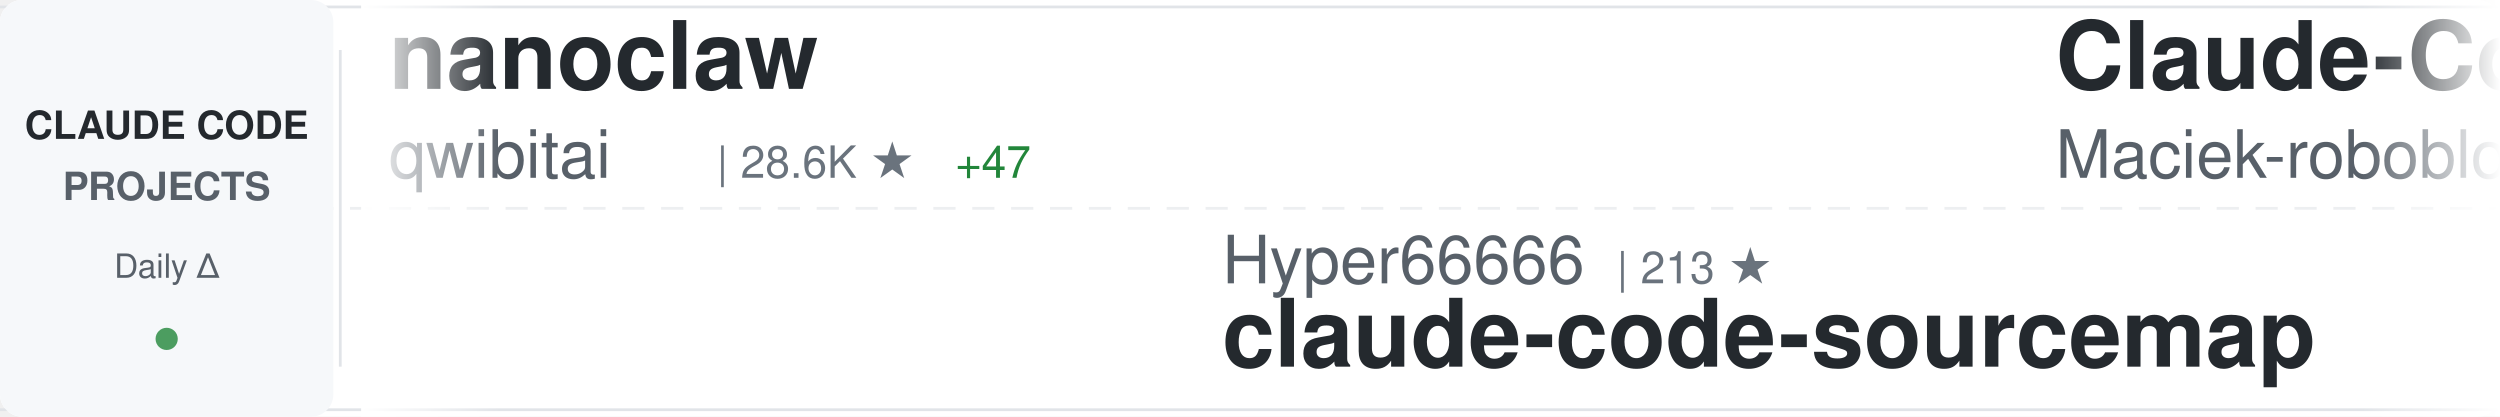
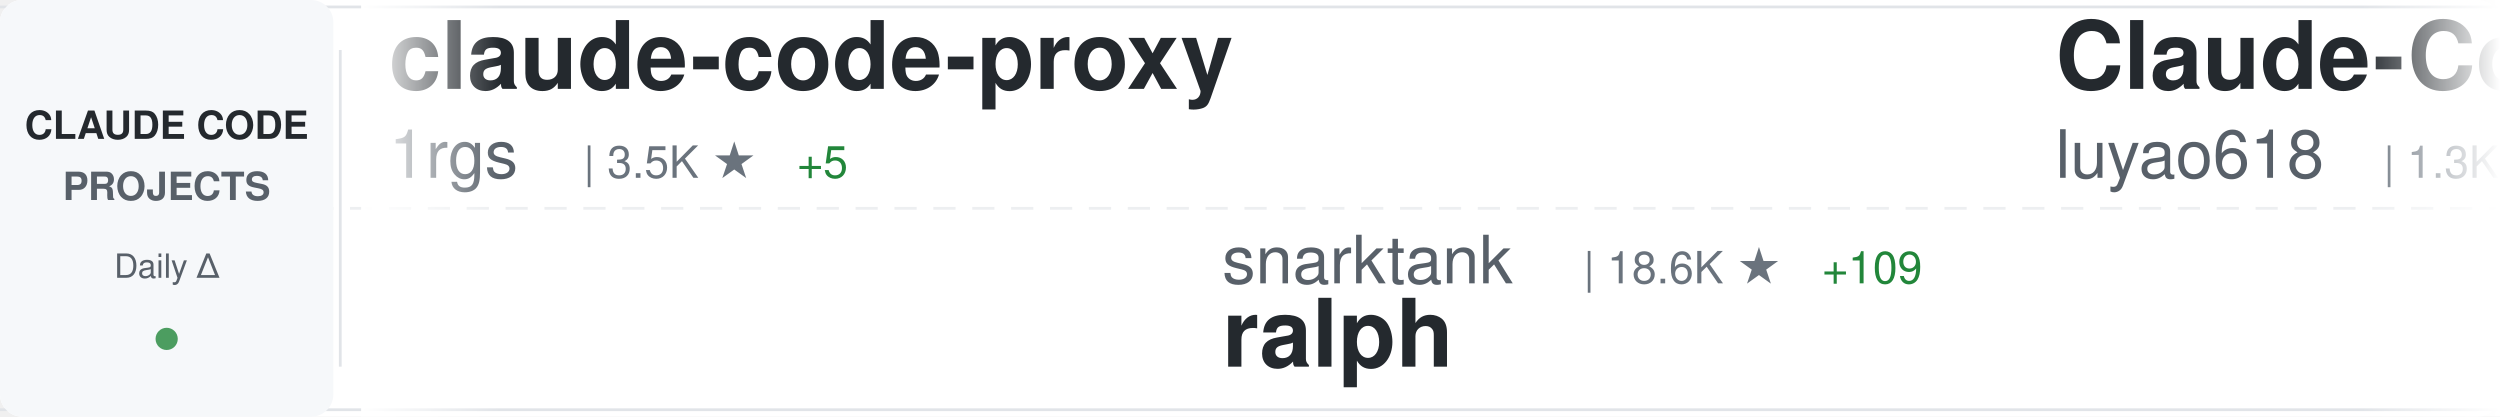
<svg xmlns="http://www.w3.org/2000/svg" width="900" height="150">
  <defs>
    <linearGradient id="awesomeLeftFade" x1="0%" y1="0%" x2="100%" y2="0%">
      <stop offset="0%" style="stop-color:#ffffff;stop-opacity:1" />
      <stop offset="100%" style="stop-color:#ffffff;stop-opacity:0" />
    </linearGradient>
    <linearGradient id="awesomeRightFade" x1="0%" y1="0%" x2="100%" y2="0%">
      <stop offset="0%" style="stop-color:#ffffff;stop-opacity:0" />
      <stop offset="100%" style="stop-color:#ffffff;stop-opacity:1" />
    </linearGradient>
  </defs>
  <rect width="900" height="150" fill="#ffffff" rx="8" />
  <rect x="0" y="2" width="900" height="1" fill="#e1e4e8" />
  <rect x="0" y="147" width="900" height="1" fill="#e1e4e8" />
  <line x1="0" y1="75" x2="900" y2="75" stroke="#e1e4e8" stroke-width="1" stroke-dasharray="8 6" opacity="0.6" />
  <rect x="0" y="0" width="120" height="150" fill="#f6f8fa" rx="8" />
  <text x="60" y="50" font-family="-apple-system, BlinkMacSystemFont, 'Segoe UI', Helvetica, Arial, sans-serif" font-size="14" font-weight="600" fill="#24292e" text-anchor="middle">CLAUDE CODE</text>
  <text x="60" y="72" font-family="-apple-system, BlinkMacSystemFont, 'Segoe UI', Helvetica, Arial, sans-serif" font-size="14" font-weight="600" fill="#586069" text-anchor="middle">PROJECTS</text>
  <text x="60" y="100" font-family="-apple-system, BlinkMacSystemFont, 'Segoe UI', Helvetica, Arial, sans-serif" font-size="12" font-weight="500" fill="#586069" text-anchor="middle">Daily Δ</text>
  <circle cx="60" cy="122" r="4" fill="#22863a" opacity="0.8" />
  <rect x="122" y="18" width="1" height="114" fill="#e1e4e8" />
  <clipPath id="awesomeTickerClip">
    <rect x="130" y="0" width="770" height="150" />
  </clipPath>
  <g clip-path="url(#awesomeTickerClip)">
    <g id="awesomeTickerItems">
      <animateTransform attributeName="transform" attributeType="XML" type="translate" from="0 0" to="-3000 0" dur="54s" repeatCount="indefinite" />
      <g transform="translate(0, 0)">
-         <text x="140" y="32" font-family="-apple-system, BlinkMacSystemFont, 'Segoe UI', Helvetica, Arial, sans-serif" font-size="34" font-weight="600" fill="#24292e">nanoclaw</text>
-         <text x="140" y="64" font-family="-apple-system, BlinkMacSystemFont, 'Segoe UI', Helvetica, Arial, sans-serif" font-size="24" font-weight="400" fill="#586069">qwibitai</text>
-         <text x="258" y="64" font-family="-apple-system, BlinkMacSystemFont, 'Segoe UI', Helvetica, Arial, sans-serif" font-size="16" font-weight="500" fill="#6a737d">| 28.6K ★</text>
-         <text x="344" y="64" font-family="-apple-system, BlinkMacSystemFont, 'Segoe UI', Helvetica, Arial, sans-serif" font-size="16" font-weight="500" fill="#22863a"> +47</text>
+         <text x="140" y="32" font-family="-apple-system, BlinkMacSystemFont, 'Segoe UI', Helvetica, Arial, sans-serif" font-size="34" font-weight="600" fill="#24292e">claude-code-proxy</text>
+         <text x="140" y="64" font-family="-apple-system, BlinkMacSystemFont, 'Segoe UI', Helvetica, Arial, sans-serif" font-size="24" font-weight="400" fill="#586069">1rgs</text>
+         <text x="210" y="64" font-family="-apple-system, BlinkMacSystemFont, 'Segoe UI', Helvetica, Arial, sans-serif" font-size="16" font-weight="500" fill="#6a737d">| 3.5K ★</text>
+         <text x="287" y="64" font-family="-apple-system, BlinkMacSystemFont, 'Segoe UI', Helvetica, Arial, sans-serif" font-size="16" font-weight="500" fill="#22863a"> +5</text>
      </g>
      <g transform="translate(300, 0)">
-         <text x="140" y="102" font-family="-apple-system, BlinkMacSystemFont, 'Segoe UI', Helvetica, Arial, sans-serif" font-size="24" font-weight="400" fill="#586069">Hyper66666</text>
-         <text x="282" y="102" font-family="-apple-system, BlinkMacSystemFont, 'Segoe UI', Helvetica, Arial, sans-serif" font-size="16" font-weight="500" fill="#6a737d">| 213 ★</text>
-         <text x="140" y="132" font-family="-apple-system, BlinkMacSystemFont, 'Segoe UI', Helvetica, Arial, sans-serif" font-size="34" font-weight="600" fill="#24292e">claude-code-sourcemap</text>
+         <text x="140" y="102" font-family="-apple-system, BlinkMacSystemFont, 'Segoe UI', Helvetica, Arial, sans-serif" font-size="24" font-weight="400" fill="#586069">snarktank</text>
+         <text x="270" y="102" font-family="-apple-system, BlinkMacSystemFont, 'Segoe UI', Helvetica, Arial, sans-serif" font-size="16" font-weight="500" fill="#6a737d">| 18.6K ★</text>
+         <text x="356" y="102" font-family="-apple-system, BlinkMacSystemFont, 'Segoe UI', Helvetica, Arial, sans-serif" font-size="16" font-weight="500" fill="#22863a"> +109</text>
+         <text x="140" y="132" font-family="-apple-system, BlinkMacSystemFont, 'Segoe UI', Helvetica, Arial, sans-serif" font-size="34" font-weight="600" fill="#24292e">ralph</text>
      </g>
      <g transform="translate(600, 0)">
-         <text x="140" y="32" font-family="-apple-system, BlinkMacSystemFont, 'Segoe UI', Helvetica, Arial, sans-serif" font-size="34" font-weight="600" fill="#24292e">Claude-Code-Usage-Monito...</text>
-         <text x="140" y="64" font-family="-apple-system, BlinkMacSystemFont, 'Segoe UI', Helvetica, Arial, sans-serif" font-size="24" font-weight="400" fill="#586069">Maciek-roboblog</text>
-         <text x="342" y="64" font-family="-apple-system, BlinkMacSystemFont, 'Segoe UI', Helvetica, Arial, sans-serif" font-size="16" font-weight="500" fill="#6a737d">| 7.9K ★</text>
-         <text x="419" y="64" font-family="-apple-system, BlinkMacSystemFont, 'Segoe UI', Helvetica, Arial, sans-serif" font-size="16" font-weight="500" fill="#22863a"> +19</text>
+         <text x="140" y="32" font-family="-apple-system, BlinkMacSystemFont, 'Segoe UI', Helvetica, Arial, sans-serif" font-size="34" font-weight="600" fill="#24292e">Claude-Code-Source-Study</text>
+         <text x="140" y="64" font-family="-apple-system, BlinkMacSystemFont, 'Segoe UI', Helvetica, Arial, sans-serif" font-size="24" font-weight="400" fill="#586069">luyao618</text>
+         <text x="258" y="64" font-family="-apple-system, BlinkMacSystemFont, 'Segoe UI', Helvetica, Arial, sans-serif" font-size="16" font-weight="500" fill="#6a737d">| 1.3K ★</text>
+         <text x="335" y="64" font-family="-apple-system, BlinkMacSystemFont, 'Segoe UI', Helvetica, Arial, sans-serif" font-size="16" font-weight="500" fill="#22863a"> +4</text>
      </g>
      <g transform="translate(900, 0)">
-         <text x="140" y="102" font-family="-apple-system, BlinkMacSystemFont, 'Segoe UI', Helvetica, Arial, sans-serif" font-size="24" font-weight="400" fill="#586069">isboyjc</text>
-         <text x="246" y="102" font-family="-apple-system, BlinkMacSystemFont, 'Segoe UI', Helvetica, Arial, sans-serif" font-size="16" font-weight="500" fill="#6a737d">| 156 ★</text>
-         <text x="140" y="132" font-family="-apple-system, BlinkMacSystemFont, 'Segoe UI', Helvetica, Arial, sans-serif" font-size="34" font-weight="600" fill="#24292e">claude-code</text>
+         <text x="140" y="102" font-family="-apple-system, BlinkMacSystemFont, 'Segoe UI', Helvetica, Arial, sans-serif" font-size="24" font-weight="400" fill="#586069">hangsman</text>
+         <text x="258" y="102" font-family="-apple-system, BlinkMacSystemFont, 'Segoe UI', Helvetica, Arial, sans-serif" font-size="16" font-weight="500" fill="#6a737d">| 768 ★</text>
+         <text x="326" y="102" font-family="-apple-system, BlinkMacSystemFont, 'Segoe UI', Helvetica, Arial, sans-serif" font-size="16" font-weight="500" fill="#22863a"> +2</text>
+         <text x="140" y="132" font-family="-apple-system, BlinkMacSystemFont, 'Segoe UI', Helvetica, Arial, sans-serif" font-size="34" font-weight="600" fill="#24292e">claude-code-source</text>
      </g>
      <g transform="translate(1200, 0)">
-         <text x="140" y="32" font-family="-apple-system, BlinkMacSystemFont, 'Segoe UI', Helvetica, Arial, sans-serif" font-size="34" font-weight="600" fill="#24292e">claude_codex_bridge</text>
-         <text x="140" y="64" font-family="-apple-system, BlinkMacSystemFont, 'Segoe UI', Helvetica, Arial, sans-serif" font-size="24" font-weight="400" fill="#586069">bfly123</text>
-         <text x="246" y="64" font-family="-apple-system, BlinkMacSystemFont, 'Segoe UI', Helvetica, Arial, sans-serif" font-size="16" font-weight="500" fill="#6a737d">| 2.5K ★</text>
-         <text x="323" y="64" font-family="-apple-system, BlinkMacSystemFont, 'Segoe UI', Helvetica, Arial, sans-serif" font-size="16" font-weight="500" fill="#22863a"> +10</text>
+         <text x="140" y="32" font-family="-apple-system, BlinkMacSystemFont, 'Segoe UI', Helvetica, Arial, sans-serif" font-size="34" font-weight="600" fill="#24292e">claude-code</text>
+         <text x="140" y="64" font-family="-apple-system, BlinkMacSystemFont, 'Segoe UI', Helvetica, Arial, sans-serif" font-size="24" font-weight="400" fill="#586069">RishabhK103</text>
+         <text x="294" y="64" font-family="-apple-system, BlinkMacSystemFont, 'Segoe UI', Helvetica, Arial, sans-serif" font-size="16" font-weight="500" fill="#6a737d">| 75 ★</text>
+         <text x="353" y="64" font-family="-apple-system, BlinkMacSystemFont, 'Segoe UI', Helvetica, Arial, sans-serif" font-size="16" font-weight="500" fill="#22863a"> +2</text>
      </g>
      <g transform="translate(1500, 0)">
-         <text x="140" y="102" font-family="-apple-system, BlinkMacSystemFont, 'Segoe UI', Helvetica, Arial, sans-serif" font-size="24" font-weight="400" fill="#586069">FlorianBruniaux</text>
-         <text x="342" y="102" font-family="-apple-system, BlinkMacSystemFont, 'Segoe UI', Helvetica, Arial, sans-serif" font-size="16" font-weight="500" fill="#6a737d">| 4.2K ★</text>
-         <text x="419" y="102" font-family="-apple-system, BlinkMacSystemFont, 'Segoe UI', Helvetica, Arial, sans-serif" font-size="16" font-weight="500" fill="#22863a"> +21</text>
-         <text x="140" y="132" font-family="-apple-system, BlinkMacSystemFont, 'Segoe UI', Helvetica, Arial, sans-serif" font-size="34" font-weight="600" fill="#24292e">claude-code-ultimate-gui...</text>
+         <text x="140" y="102" font-family="-apple-system, BlinkMacSystemFont, 'Segoe UI', Helvetica, Arial, sans-serif" font-size="24" font-weight="400" fill="#586069">lintsinghua</text>
+         <text x="294" y="102" font-family="-apple-system, BlinkMacSystemFont, 'Segoe UI', Helvetica, Arial, sans-serif" font-size="16" font-weight="500" fill="#6a737d">| 3.1K ★</text>
+         <text x="371" y="102" font-family="-apple-system, BlinkMacSystemFont, 'Segoe UI', Helvetica, Arial, sans-serif" font-size="16" font-weight="500" fill="#22863a"> +18</text>
+         <text x="140" y="132" font-family="-apple-system, BlinkMacSystemFont, 'Segoe UI', Helvetica, Arial, sans-serif" font-size="34" font-weight="600" fill="#24292e">claude-code-book</text>
      </g>
      <g transform="translate(1800, 0)">
-         <text x="140" y="32" font-family="-apple-system, BlinkMacSystemFont, 'Segoe UI', Helvetica, Arial, sans-serif" font-size="34" font-weight="600" fill="#24292e">claude-code-settings</text>
-         <text x="140" y="64" font-family="-apple-system, BlinkMacSystemFont, 'Segoe UI', Helvetica, Arial, sans-serif" font-size="24" font-weight="400" fill="#586069">feiskyer</text>
-         <text x="258" y="64" font-family="-apple-system, BlinkMacSystemFont, 'Segoe UI', Helvetica, Arial, sans-serif" font-size="16" font-weight="500" fill="#6a737d">| 1.5K ★</text>
+         <text x="140" y="32" font-family="-apple-system, BlinkMacSystemFont, 'Segoe UI', Helvetica, Arial, sans-serif" font-size="34" font-weight="600" fill="#24292e">ralph-claude-code</text>
+         <text x="140" y="64" font-family="-apple-system, BlinkMacSystemFont, 'Segoe UI', Helvetica, Arial, sans-serif" font-size="24" font-weight="400" fill="#586069">frankbria</text>
+         <text x="270" y="64" font-family="-apple-system, BlinkMacSystemFont, 'Segoe UI', Helvetica, Arial, sans-serif" font-size="16" font-weight="500" fill="#6a737d">| 9.0K ★</text>
+         <text x="347" y="64" font-family="-apple-system, BlinkMacSystemFont, 'Segoe UI', Helvetica, Arial, sans-serif" font-size="16" font-weight="500" fill="#22863a"> +17</text>
+       </g>
+       <g transform="translate(2100, 0)">
+         <text x="140" y="102" font-family="-apple-system, BlinkMacSystemFont, 'Segoe UI', Helvetica, Arial, sans-serif" font-size="24" font-weight="400" fill="#586069">ChrisWiles</text>
+         <text x="282" y="102" font-family="-apple-system, BlinkMacSystemFont, 'Segoe UI', Helvetica, Arial, sans-serif" font-size="16" font-weight="500" fill="#6a737d">| 5.9K ★</text>
+         <text x="359" y="102" font-family="-apple-system, BlinkMacSystemFont, 'Segoe UI', Helvetica, Arial, sans-serif" font-size="16" font-weight="500" fill="#22863a"> +2</text>
+         <text x="140" y="132" font-family="-apple-system, BlinkMacSystemFont, 'Segoe UI', Helvetica, Arial, sans-serif" font-size="34" font-weight="600" fill="#24292e">claude-code-showcase</text>
+       </g>
+       <g transform="translate(2400, 0)">
+         <text x="140" y="32" font-family="-apple-system, BlinkMacSystemFont, 'Segoe UI', Helvetica, Arial, sans-serif" font-size="34" font-weight="600" fill="#24292e">claude-code-spec-workflo...</text>
+         <text x="140" y="64" font-family="-apple-system, BlinkMacSystemFont, 'Segoe UI', Helvetica, Arial, sans-serif" font-size="24" font-weight="400" fill="#586069">Pimzino</text>
+         <text x="246" y="64" font-family="-apple-system, BlinkMacSystemFont, 'Segoe UI', Helvetica, Arial, sans-serif" font-size="16" font-weight="500" fill="#6a737d">| 3.7K ★</text>
+         <text x="323" y="64" font-family="-apple-system, BlinkMacSystemFont, 'Segoe UI', Helvetica, Arial, sans-serif" font-size="16" font-weight="500" fill="#22863a"> +4</text>
+       </g>
+       <g transform="translate(2700, 0)">
+         <text x="140" y="102" font-family="-apple-system, BlinkMacSystemFont, 'Segoe UI', Helvetica, Arial, sans-serif" font-size="24" font-weight="400" fill="#586069">slopus</text>
+         <text x="234" y="102" font-family="-apple-system, BlinkMacSystemFont, 'Segoe UI', Helvetica, Arial, sans-serif" font-size="16" font-weight="500" fill="#6a737d">| 20.2K ★</text>
+         <text x="320" y="102" font-family="-apple-system, BlinkMacSystemFont, 'Segoe UI', Helvetica, Arial, sans-serif" font-size="16" font-weight="500" fill="#22863a"> +113</text>
+         <text x="140" y="132" font-family="-apple-system, BlinkMacSystemFont, 'Segoe UI', Helvetica, Arial, sans-serif" font-size="34" font-weight="600" fill="#24292e">happy</text>
+       </g>
+       <g transform="translate(3000, 0)">
+         <text x="140" y="32" font-family="-apple-system, BlinkMacSystemFont, 'Segoe UI', Helvetica, Arial, sans-serif" font-size="34" font-weight="600" fill="#24292e">claude-code-proxy</text>
+         <text x="140" y="64" font-family="-apple-system, BlinkMacSystemFont, 'Segoe UI', Helvetica, Arial, sans-serif" font-size="24" font-weight="400" fill="#586069">1rgs</text>
+         <text x="210" y="64" font-family="-apple-system, BlinkMacSystemFont, 'Segoe UI', Helvetica, Arial, sans-serif" font-size="16" font-weight="500" fill="#6a737d">| 3.5K ★</text>
+         <text x="287" y="64" font-family="-apple-system, BlinkMacSystemFont, 'Segoe UI', Helvetica, Arial, sans-serif" font-size="16" font-weight="500" fill="#22863a"> +5</text>
+       </g>
+       <g transform="translate(3300, 0)">
+         <text x="140" y="102" font-family="-apple-system, BlinkMacSystemFont, 'Segoe UI', Helvetica, Arial, sans-serif" font-size="24" font-weight="400" fill="#586069">snarktank</text>
+         <text x="270" y="102" font-family="-apple-system, BlinkMacSystemFont, 'Segoe UI', Helvetica, Arial, sans-serif" font-size="16" font-weight="500" fill="#6a737d">| 18.6K ★</text>
+         <text x="356" y="102" font-family="-apple-system, BlinkMacSystemFont, 'Segoe UI', Helvetica, Arial, sans-serif" font-size="16" font-weight="500" fill="#22863a"> +109</text>
+         <text x="140" y="132" font-family="-apple-system, BlinkMacSystemFont, 'Segoe UI', Helvetica, Arial, sans-serif" font-size="34" font-weight="600" fill="#24292e">ralph</text>
+       </g>
+       <g transform="translate(3600, 0)">
+         <text x="140" y="32" font-family="-apple-system, BlinkMacSystemFont, 'Segoe UI', Helvetica, Arial, sans-serif" font-size="34" font-weight="600" fill="#24292e">Claude-Code-Source-Study</text>
+         <text x="140" y="64" font-family="-apple-system, BlinkMacSystemFont, 'Segoe UI', Helvetica, Arial, sans-serif" font-size="24" font-weight="400" fill="#586069">luyao618</text>
+         <text x="258" y="64" font-family="-apple-system, BlinkMacSystemFont, 'Segoe UI', Helvetica, Arial, sans-serif" font-size="16" font-weight="500" fill="#6a737d">| 1.3K ★</text>
        <text x="335" y="64" font-family="-apple-system, BlinkMacSystemFont, 'Segoe UI', Helvetica, Arial, sans-serif" font-size="16" font-weight="500" fill="#22863a"> +4</text>
      </g>
-       <g transform="translate(2100, 0)">
-         <text x="140" y="102" font-family="-apple-system, BlinkMacSystemFont, 'Segoe UI', Helvetica, Arial, sans-serif" font-size="24" font-weight="400" fill="#586069">Donchitos</text>
-         <text x="270" y="102" font-family="-apple-system, BlinkMacSystemFont, 'Segoe UI', Helvetica, Arial, sans-serif" font-size="16" font-weight="500" fill="#6a737d">| 17.4K ★</text>
-         <text x="356" y="102" font-family="-apple-system, BlinkMacSystemFont, 'Segoe UI', Helvetica, Arial, sans-serif" font-size="16" font-weight="500" fill="#22863a"> +125</text>
-         <text x="140" y="132" font-family="-apple-system, BlinkMacSystemFont, 'Segoe UI', Helvetica, Arial, sans-serif" font-size="34" font-weight="600" fill="#24292e">Claude-Code-Game-Studios</text>
-       </g>
-       <g transform="translate(2400, 0)">
-         <text x="140" y="32" font-family="-apple-system, BlinkMacSystemFont, 'Segoe UI', Helvetica, Arial, sans-serif" font-size="34" font-weight="600" fill="#24292e">claude-coder</text>
-         <text x="140" y="64" font-family="-apple-system, BlinkMacSystemFont, 'Segoe UI', Helvetica, Arial, sans-serif" font-size="24" font-weight="400" fill="#586069">kodu-ai</text>
-         <text x="246" y="64" font-family="-apple-system, BlinkMacSystemFont, 'Segoe UI', Helvetica, Arial, sans-serif" font-size="16" font-weight="500" fill="#6a737d">| 5.3K ★</text>
-       </g>
-       <g transform="translate(2700, 0)">
-         <text x="140" y="102" font-family="-apple-system, BlinkMacSystemFont, 'Segoe UI', Helvetica, Arial, sans-serif" font-size="24" font-weight="400" fill="#586069">chiragjoshi12</text>
-         <text x="318" y="102" font-family="-apple-system, BlinkMacSystemFont, 'Segoe UI', Helvetica, Arial, sans-serif" font-size="16" font-weight="500" fill="#6a737d">| 195 ★</text>
-         <text x="140" y="132" font-family="-apple-system, BlinkMacSystemFont, 'Segoe UI', Helvetica, Arial, sans-serif" font-size="34" font-weight="600" fill="#24292e">claude-code</text>
-       </g>
-       <g transform="translate(3000, 0)">
-         <text x="140" y="32" font-family="-apple-system, BlinkMacSystemFont, 'Segoe UI', Helvetica, Arial, sans-serif" font-size="34" font-weight="600" fill="#24292e">nanoclaw</text>
-         <text x="140" y="64" font-family="-apple-system, BlinkMacSystemFont, 'Segoe UI', Helvetica, Arial, sans-serif" font-size="24" font-weight="400" fill="#586069">qwibitai</text>
-         <text x="258" y="64" font-family="-apple-system, BlinkMacSystemFont, 'Segoe UI', Helvetica, Arial, sans-serif" font-size="16" font-weight="500" fill="#6a737d">| 28.6K ★</text>
-         <text x="344" y="64" font-family="-apple-system, BlinkMacSystemFont, 'Segoe UI', Helvetica, Arial, sans-serif" font-size="16" font-weight="500" fill="#22863a"> +47</text>
-       </g>
-       <g transform="translate(3300, 0)">
-         <text x="140" y="102" font-family="-apple-system, BlinkMacSystemFont, 'Segoe UI', Helvetica, Arial, sans-serif" font-size="24" font-weight="400" fill="#586069">Hyper66666</text>
-         <text x="282" y="102" font-family="-apple-system, BlinkMacSystemFont, 'Segoe UI', Helvetica, Arial, sans-serif" font-size="16" font-weight="500" fill="#6a737d">| 213 ★</text>
-         <text x="140" y="132" font-family="-apple-system, BlinkMacSystemFont, 'Segoe UI', Helvetica, Arial, sans-serif" font-size="34" font-weight="600" fill="#24292e">claude-code-sourcemap</text>
-       </g>
-       <g transform="translate(3600, 0)">
-         <text x="140" y="32" font-family="-apple-system, BlinkMacSystemFont, 'Segoe UI', Helvetica, Arial, sans-serif" font-size="34" font-weight="600" fill="#24292e">Claude-Code-Usage-Monito...</text>
-         <text x="140" y="64" font-family="-apple-system, BlinkMacSystemFont, 'Segoe UI', Helvetica, Arial, sans-serif" font-size="24" font-weight="400" fill="#586069">Maciek-roboblog</text>
-         <text x="342" y="64" font-family="-apple-system, BlinkMacSystemFont, 'Segoe UI', Helvetica, Arial, sans-serif" font-size="16" font-weight="500" fill="#6a737d">| 7.9K ★</text>
-         <text x="419" y="64" font-family="-apple-system, BlinkMacSystemFont, 'Segoe UI', Helvetica, Arial, sans-serif" font-size="16" font-weight="500" fill="#22863a"> +19</text>
-       </g>
      <g transform="translate(3900, 0)">
-         <text x="140" y="102" font-family="-apple-system, BlinkMacSystemFont, 'Segoe UI', Helvetica, Arial, sans-serif" font-size="24" font-weight="400" fill="#586069">isboyjc</text>
-         <text x="246" y="102" font-family="-apple-system, BlinkMacSystemFont, 'Segoe UI', Helvetica, Arial, sans-serif" font-size="16" font-weight="500" fill="#6a737d">| 156 ★</text>
-         <text x="140" y="132" font-family="-apple-system, BlinkMacSystemFont, 'Segoe UI', Helvetica, Arial, sans-serif" font-size="34" font-weight="600" fill="#24292e">claude-code</text>
+         <text x="140" y="102" font-family="-apple-system, BlinkMacSystemFont, 'Segoe UI', Helvetica, Arial, sans-serif" font-size="24" font-weight="400" fill="#586069">hangsman</text>
+         <text x="258" y="102" font-family="-apple-system, BlinkMacSystemFont, 'Segoe UI', Helvetica, Arial, sans-serif" font-size="16" font-weight="500" fill="#6a737d">| 768 ★</text>
+         <text x="326" y="102" font-family="-apple-system, BlinkMacSystemFont, 'Segoe UI', Helvetica, Arial, sans-serif" font-size="16" font-weight="500" fill="#22863a"> +2</text>
+         <text x="140" y="132" font-family="-apple-system, BlinkMacSystemFont, 'Segoe UI', Helvetica, Arial, sans-serif" font-size="34" font-weight="600" fill="#24292e">claude-code-source</text>
      </g>
    </g>
  </g>
  <rect x="130" y="0" width="50" height="150" fill="url(#awesomeLeftFade)" />
  <rect x="850" y="0" width="50" height="150" fill="url(#awesomeRightFade)" />
</svg>
